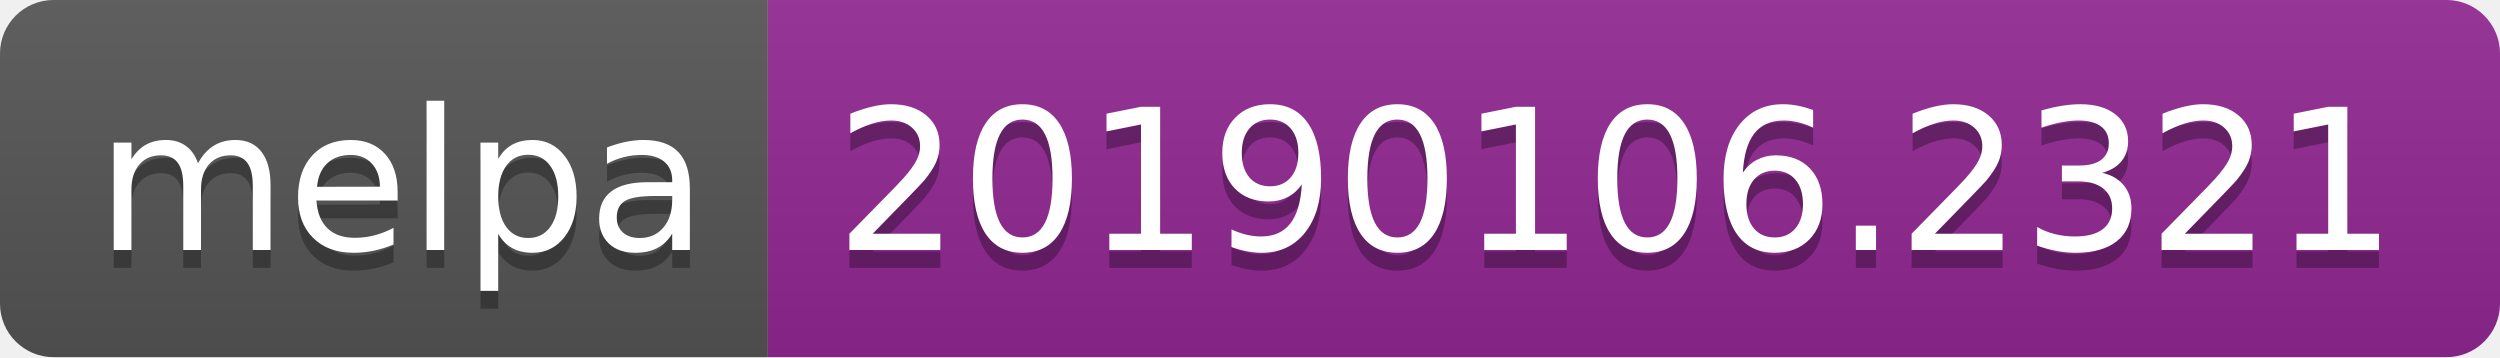
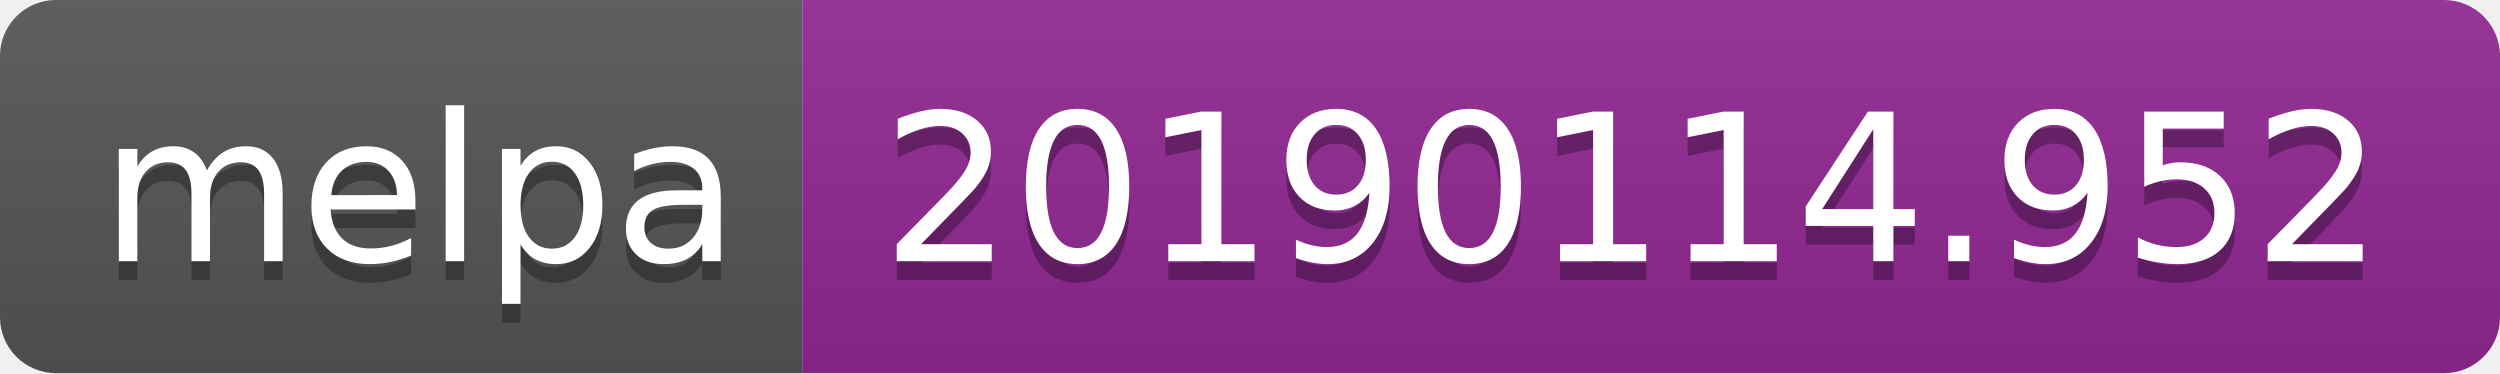
- <svg xmlns="http://www.w3.org/2000/svg" width="140" height="20">
+ <svg xmlns="http://www.w3.org/2000/svg" width="134" height="20">
  <linearGradient id="b" x2="0" y2="100%">
    <stop offset="0" stop-color="#bbb" stop-opacity=".1" />
    <stop offset="1" stop-opacity=".1" />
  </linearGradient>
  <clipPath id="a">
-     <rect width="140" height="20" rx="3" fill="#fff" />
+     <rect width="134" height="20" rx="3" fill="#fff" />
  </clipPath>
  <g clip-path="url(#a)">
    <path fill="#555" d="M0 0h43v20H0z" />
-     <path fill="#922793" d="M43 0h97v20H43z" />
-     <path fill="url(#b)" d="M0 0h140v20H0z" />
+     <path fill="#922793" d="M43 0h91v20H43z" />
+     <path fill="url(#b)" d="M0 0h134v20H0z" />
  </g>
  <g fill="#fff" text-anchor="middle" font-family="DejaVu Sans,Verdana,Geneva,sans-serif" font-size="110">
    <text x="225" y="150" fill="#010101" fill-opacity=".3" transform="scale(.1)" textLength="330">melpa</text>
    <text x="225" y="140" transform="scale(.1)" textLength="330">melpa</text>
-     <text x="905" y="150" fill="#010101" fill-opacity=".3" transform="scale(.1)" textLength="870">20190106.2321</text>
-     <text x="905" y="140" transform="scale(.1)" textLength="870">20190106.2321</text>
+     <text x="875" y="150" fill="#010101" fill-opacity=".3" transform="scale(.1)" textLength="810">20190114.952</text>
+     <text x="875" y="140" transform="scale(.1)" textLength="810">20190114.952</text>
  </g>
</svg>
